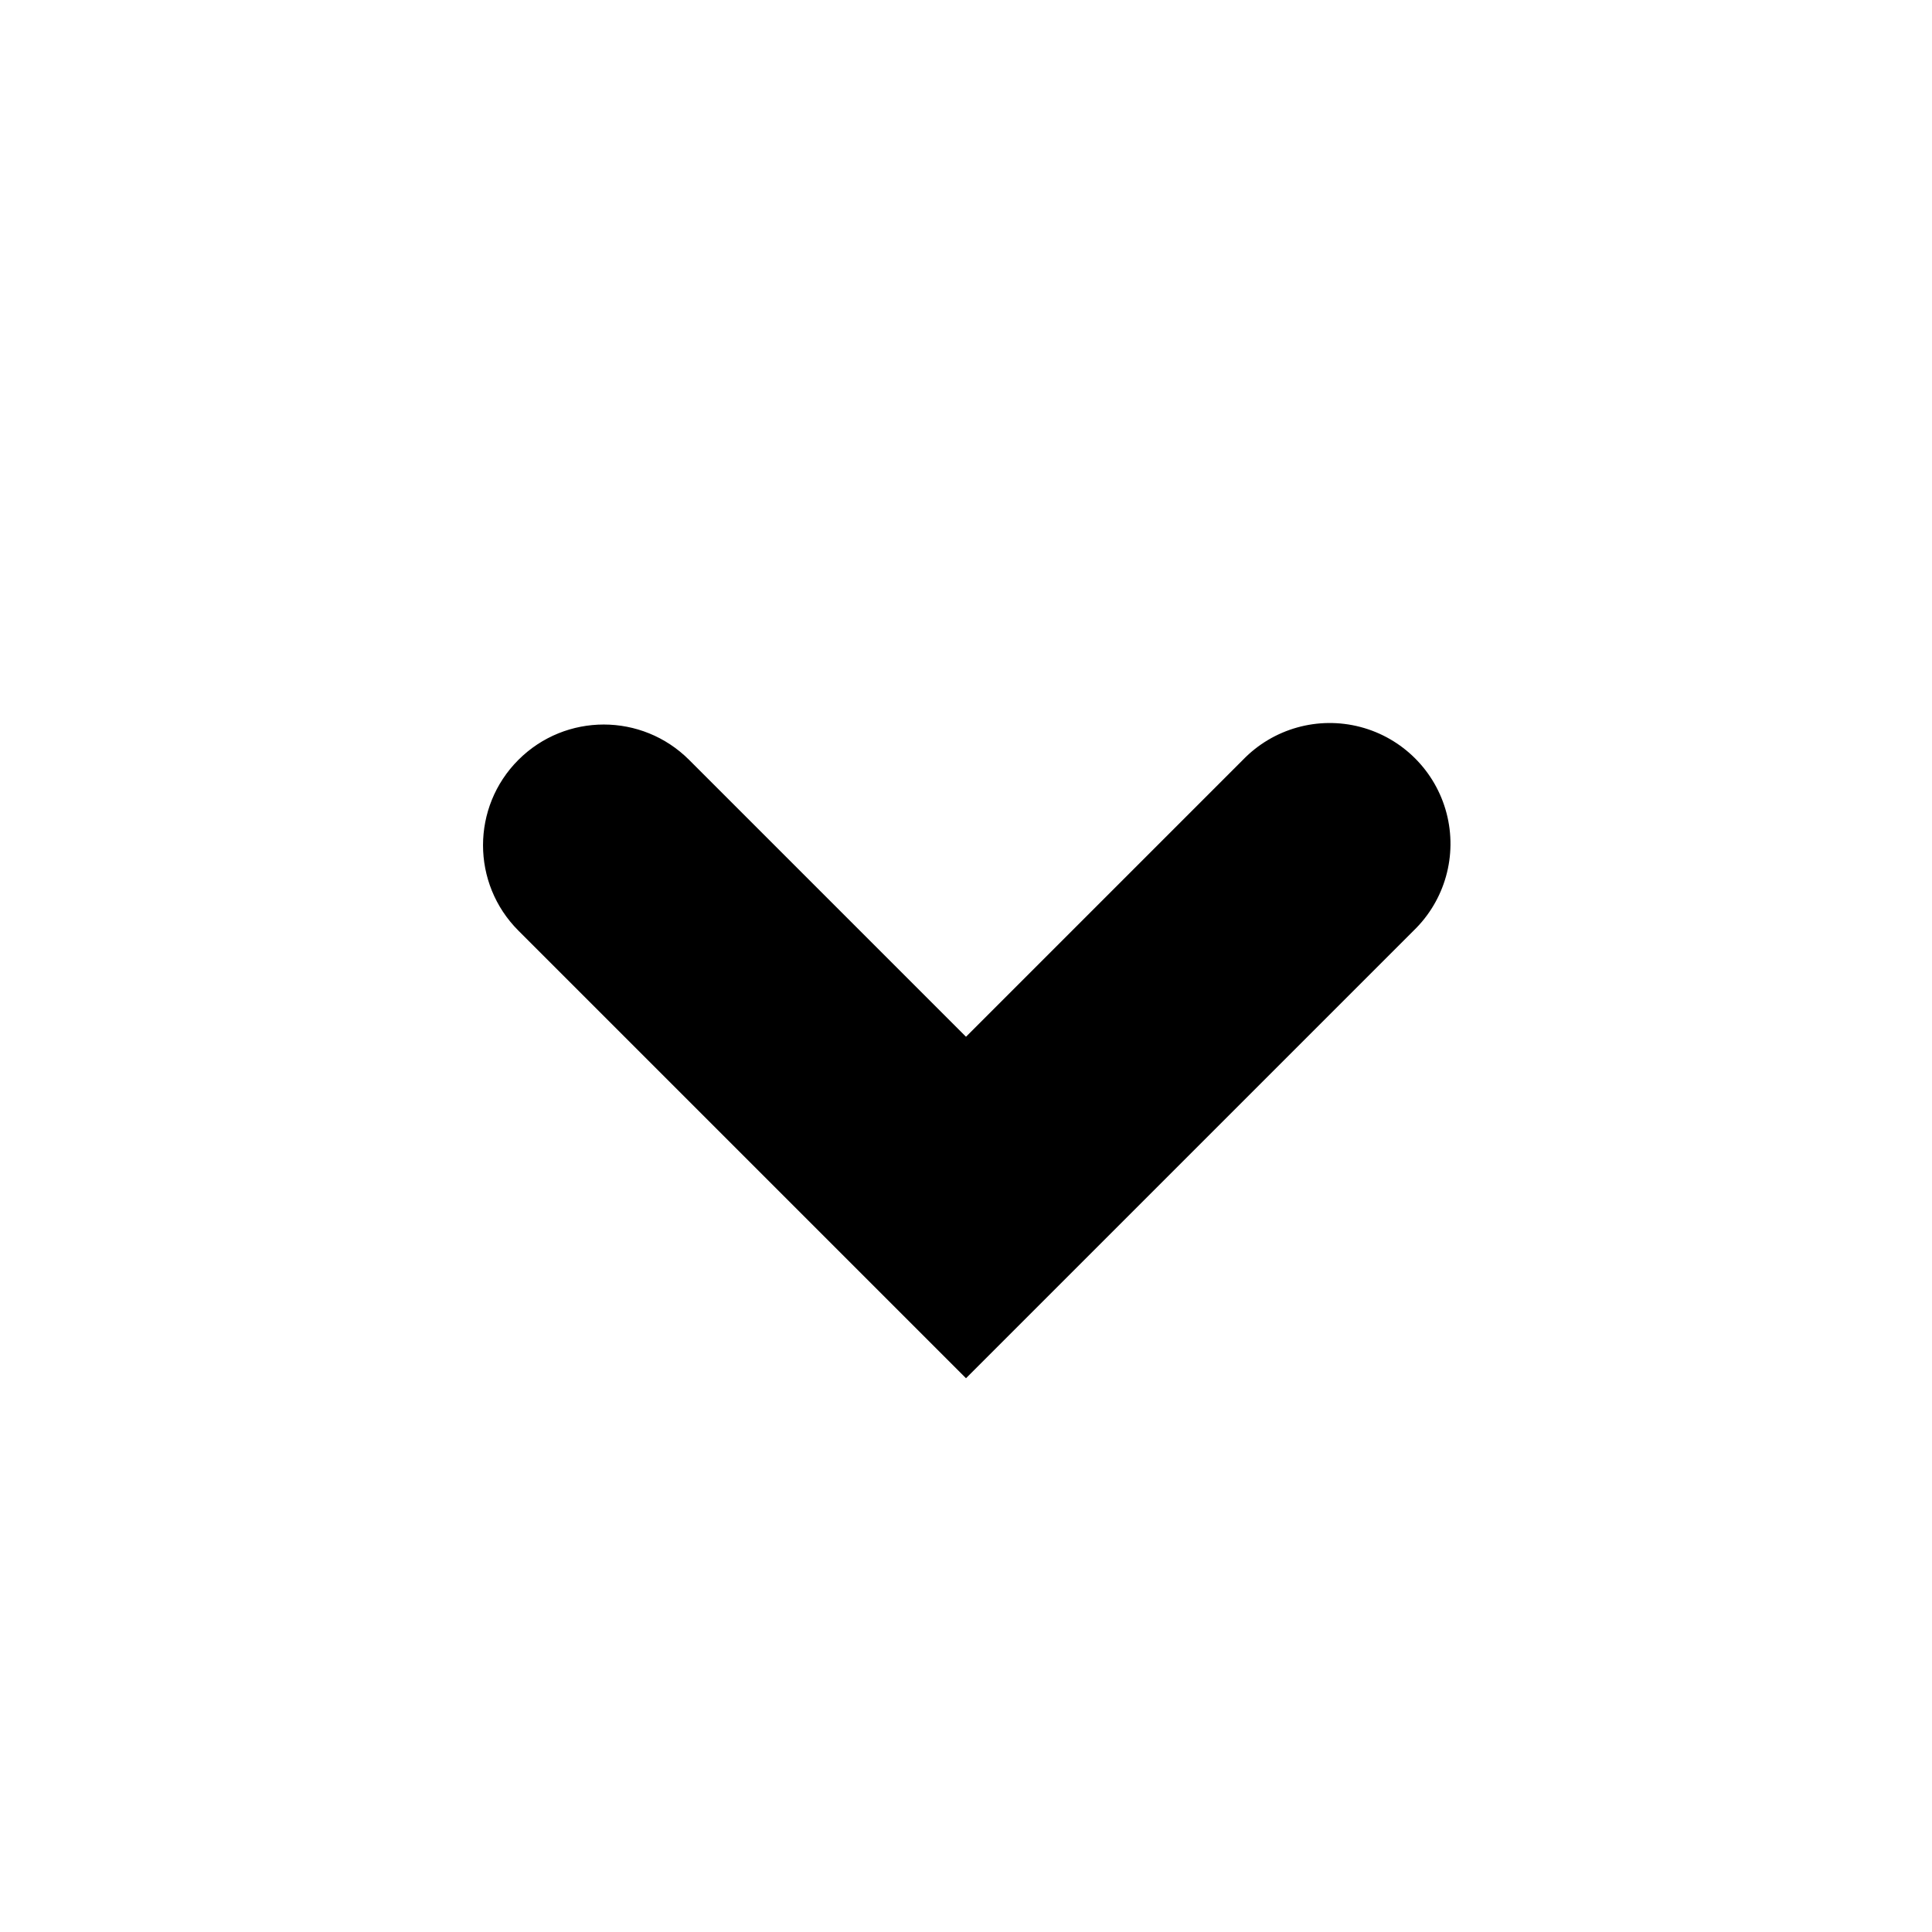
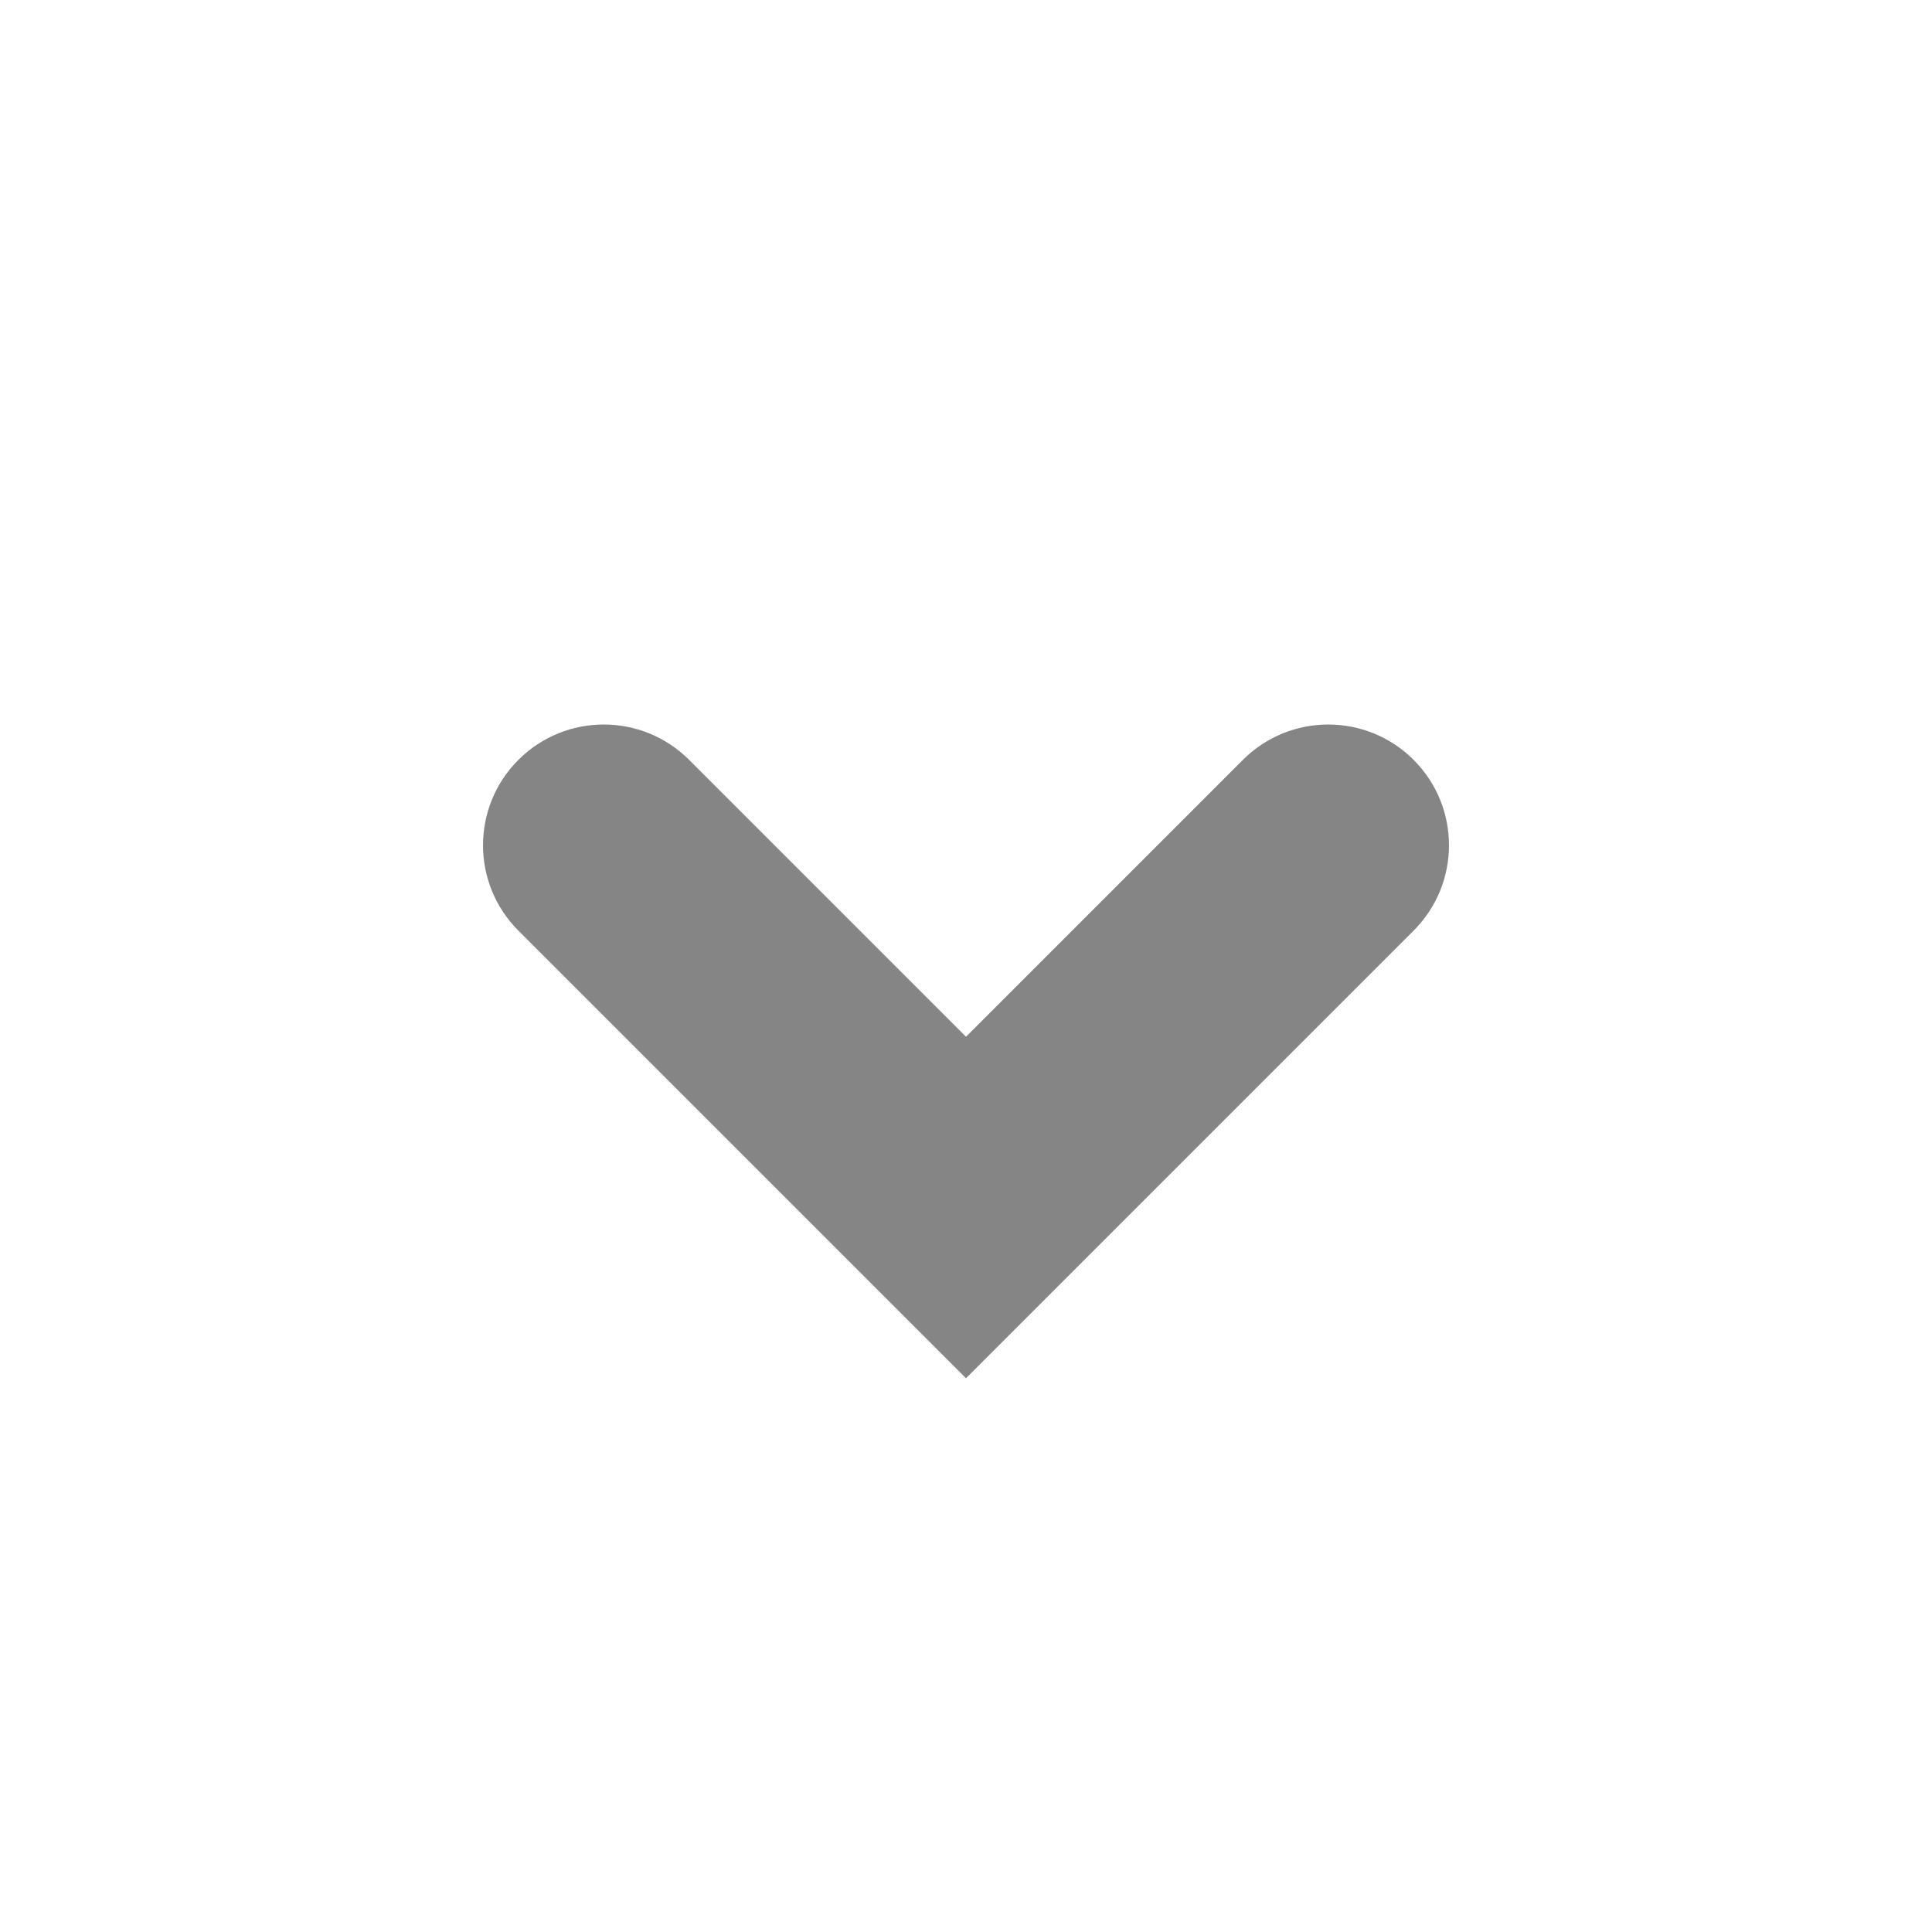
- <svg xmlns="http://www.w3.org/2000/svg" width="32" height="32" fill="none" viewBox="0 0 32 32">
-   <path d="M8.586 12.586a2 2 0 000 2.828L16 22.828l7.414-7.414a2 2 0 10-2.828-2.828L16 17.172l-4.586-4.586a2 2 0 00-2.828 0z" fill="currentColor" />
+ <svg xmlns="http://www.w3.org/2000/svg" width="32" height="32" viewBox="0 0 32 32" fill="none">
+   <path d="M8.586 12.586C7.805 13.367 7.805 14.633 8.586 15.414L16 22.828L23.414 15.414C24.195 14.633 24.195 13.367 23.414 12.586C22.633 11.805 21.367 11.805 20.586 12.586L16 17.172L11.414 12.586C10.633 11.805 9.367 11.805 8.586 12.586Z" fill="#858585" />
</svg>
